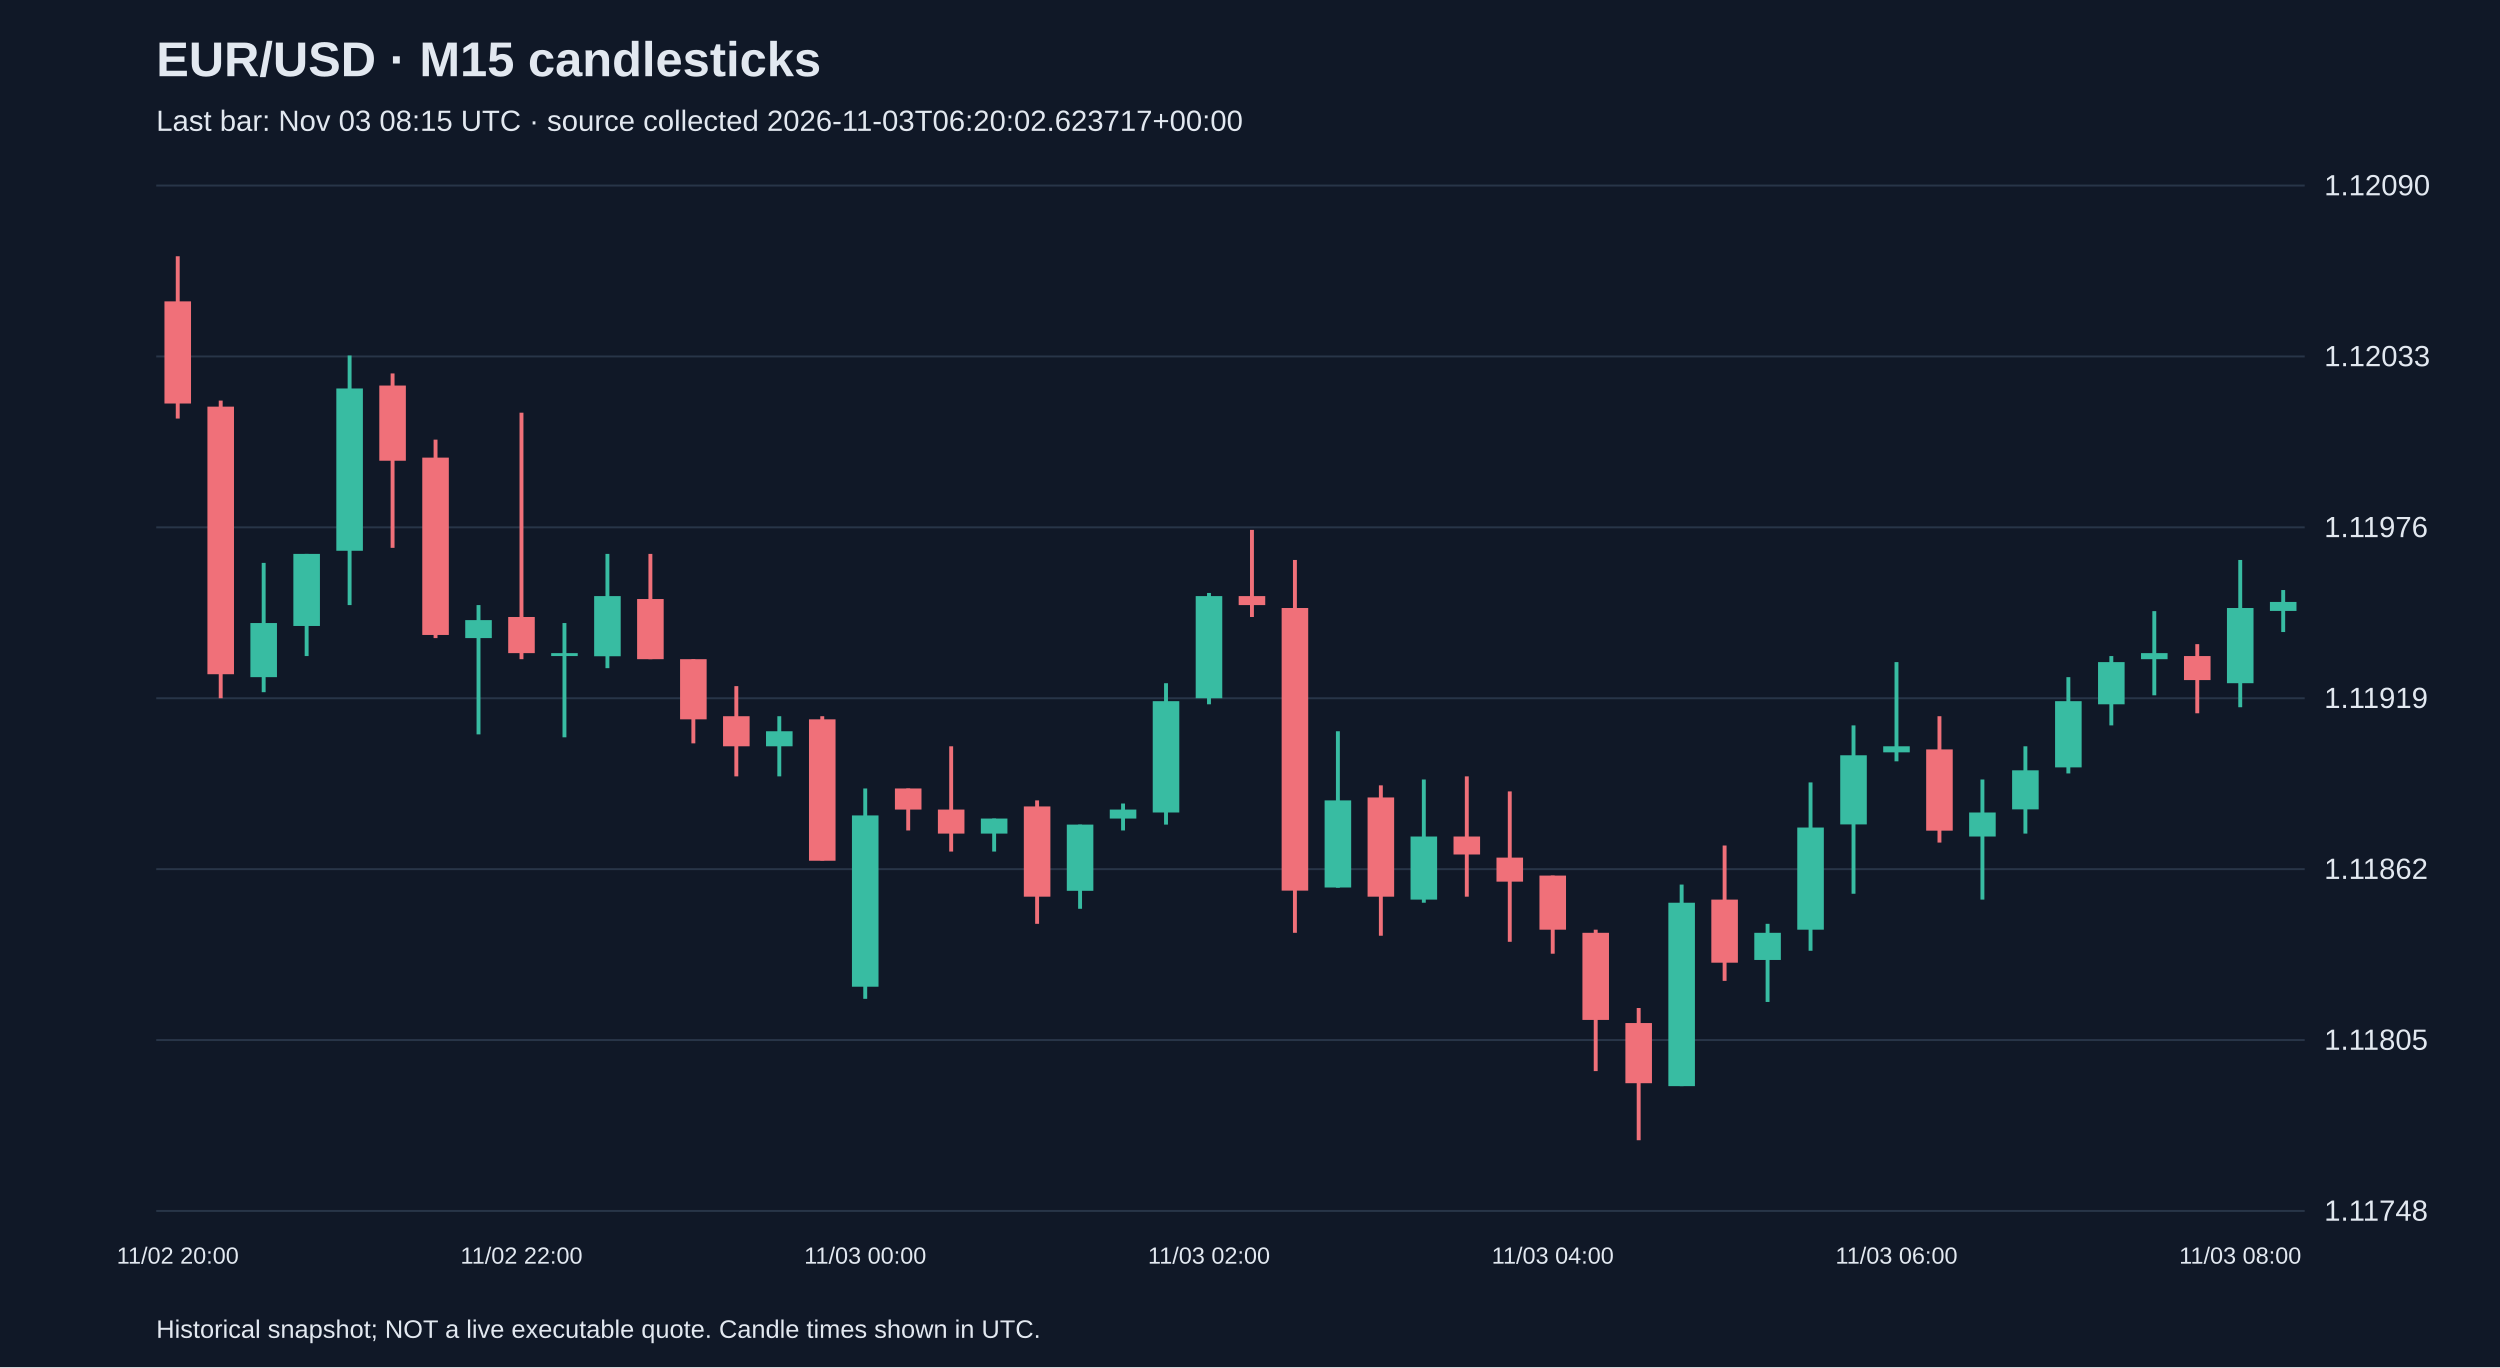
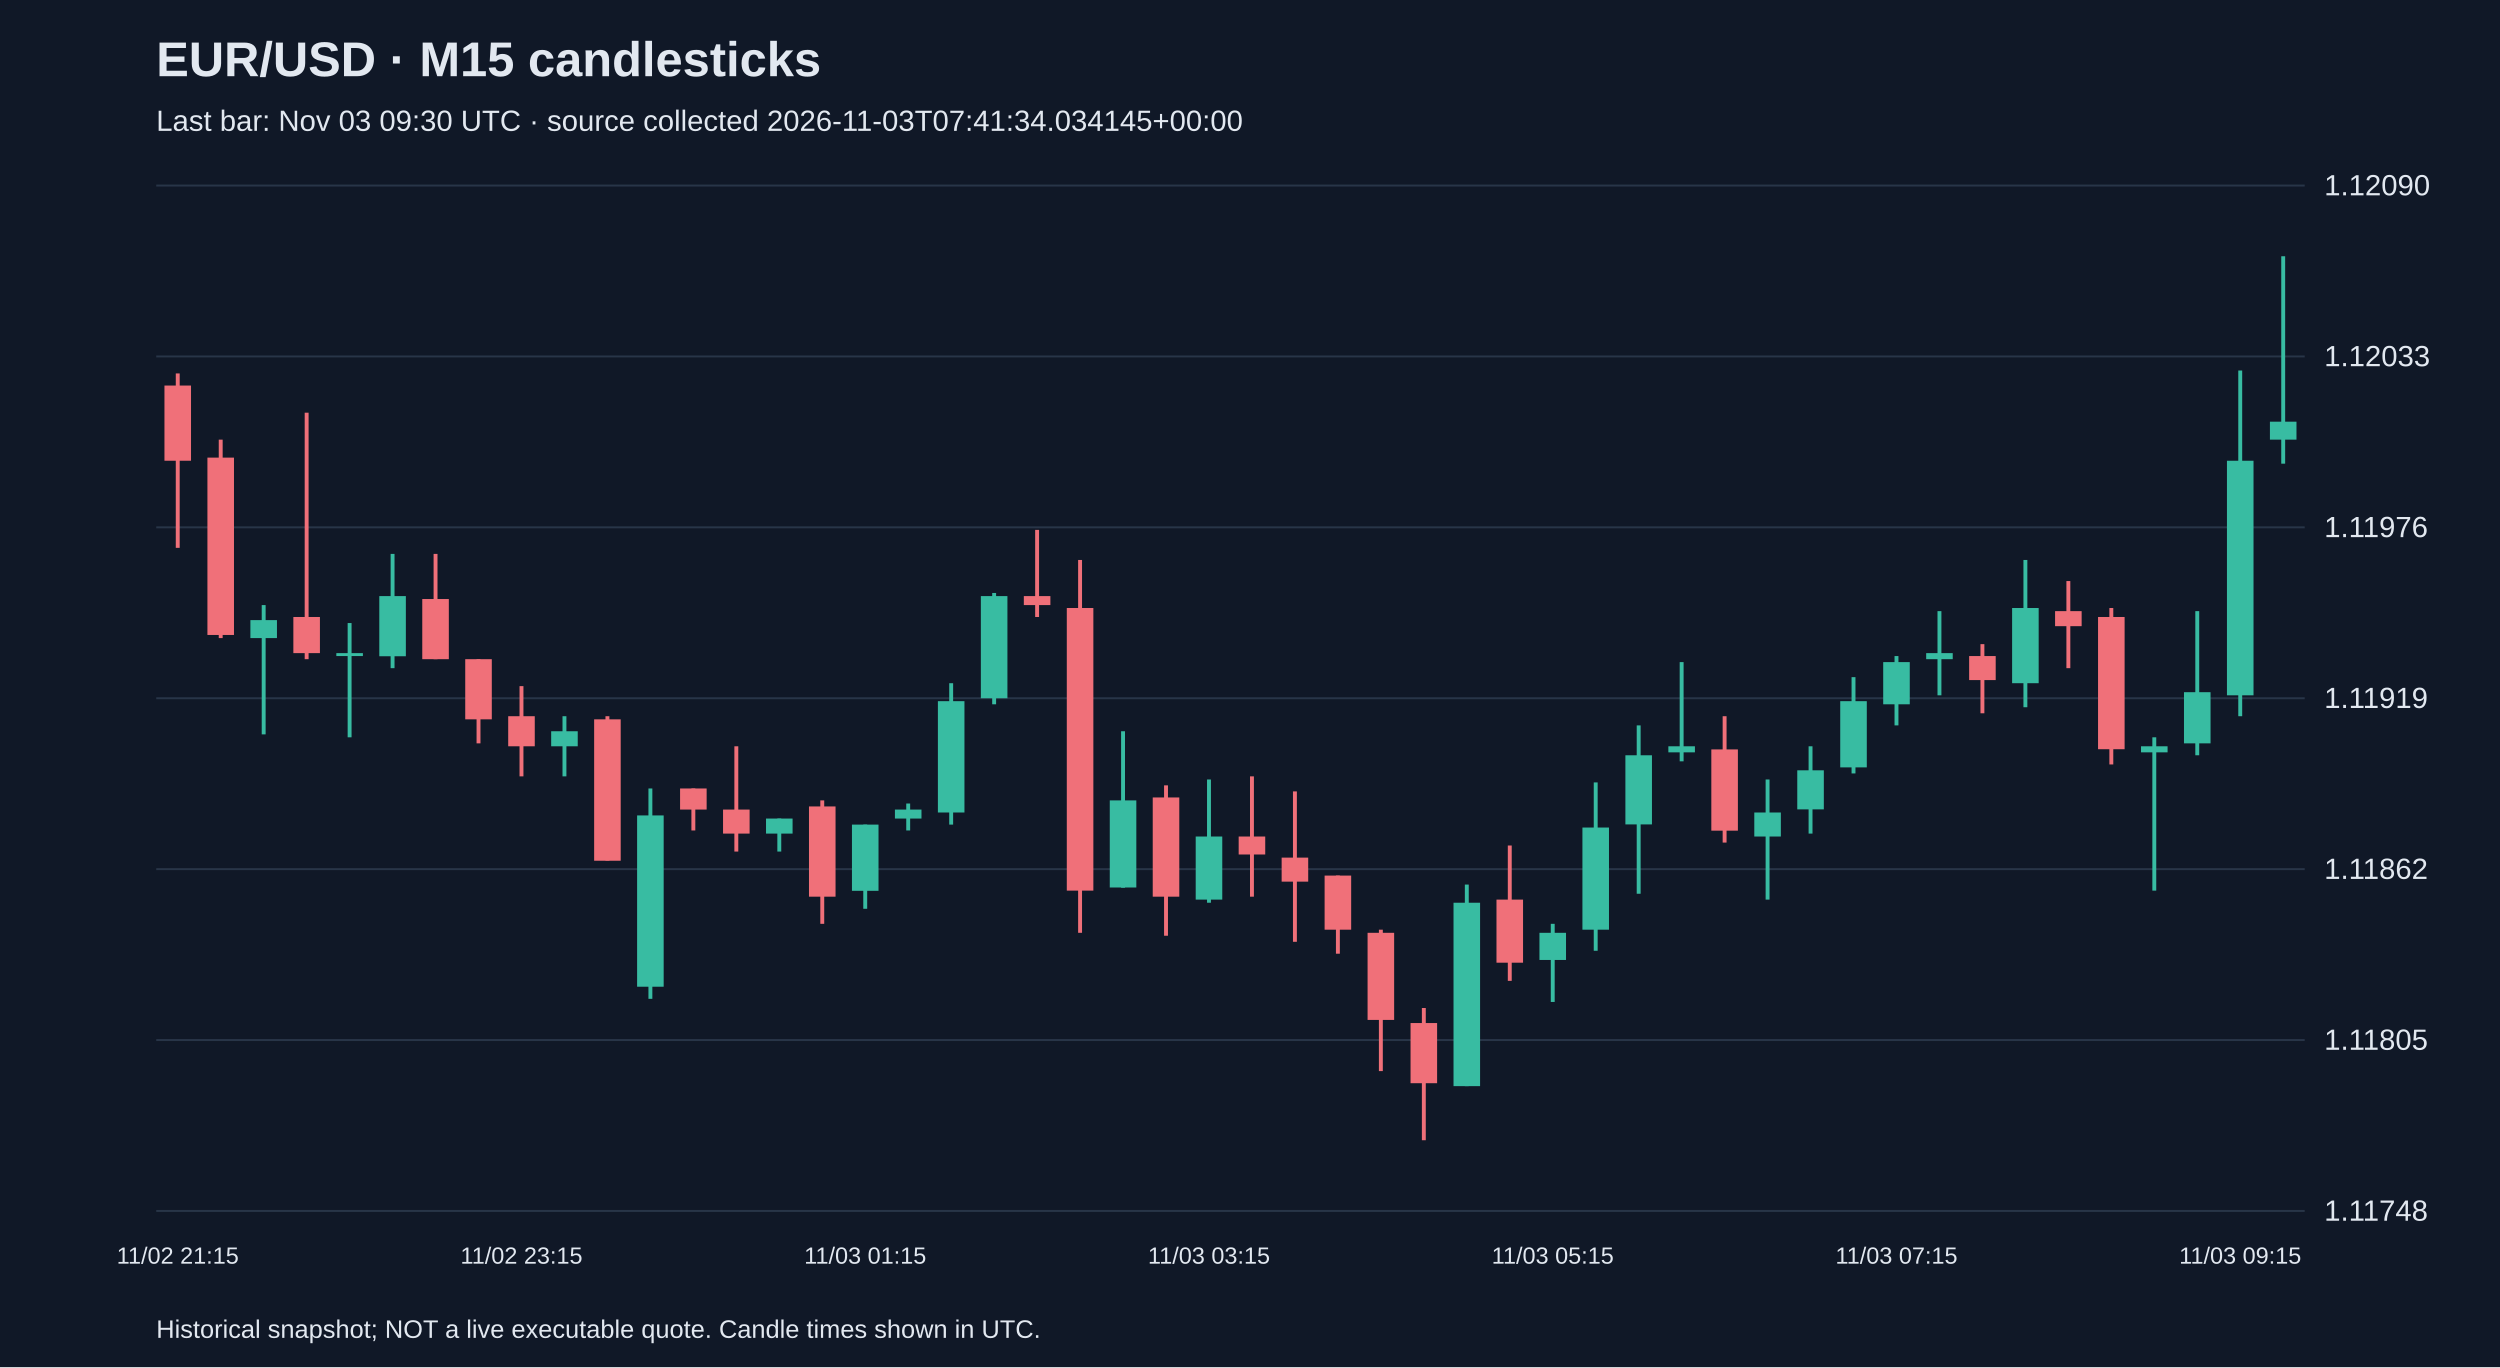
<svg xmlns="http://www.w3.org/2000/svg" viewBox="0 0 1280 700">
  <rect width="100%" height="100%" fill="#101827" />
  <style>text{font-family:Arial,sans-serif;fill:#e2e8f0}</style>
  <text x="80" y="39" font-size="25" font-weight="bold">EUR/USD · M15 candlesticks</text>
-   <text x="80" y="67" font-size="15" fill="#a6b1c5">Last bar: Nov 03 08:15 UTC · source collected 2026-11-03T06:20:02.623717+00:00</text>
+   <text x="80" y="67" font-size="15" fill="#a6b1c5">Last bar: Nov 03 09:30 UTC · source collected 2026-11-03T07:41:34.034145+00:00</text>
  <line x1="80" y1="620.0" x2="1180" y2="620.0" stroke="#283548" />
  <text x="1190" y="625.0" font-size="15">1.11748</text>
  <line x1="80" y1="532.5" x2="1180" y2="532.5" stroke="#283548" />
  <text x="1190" y="537.5" font-size="15">1.11805</text>
  <line x1="80" y1="445.0" x2="1180" y2="445.0" stroke="#283548" />
  <text x="1190" y="450.0" font-size="15">1.11862</text>
  <line x1="80" y1="357.5" x2="1180" y2="357.5" stroke="#283548" />
  <text x="1190" y="362.5" font-size="15">1.11919</text>
  <line x1="80" y1="270.0" x2="1180" y2="270.0" stroke="#283548" />
  <text x="1190" y="275.0" font-size="15">1.11976</text>
  <line x1="80" y1="182.5" x2="1180" y2="182.5" stroke="#283548" />
  <text x="1190" y="187.5" font-size="15">1.12033</text>
  <line x1="80" y1="95.0" x2="1180" y2="95.0" stroke="#283548" />
  <text x="1190" y="100.0" font-size="15">1.12090</text>
-   <line x1="91.0" y1="131.2" x2="91.0" y2="214.3" stroke="#f07079" stroke-width="2" />
-   <rect x="84.2" y="154.3" width="13.6" height="52.3" fill="#f07079" />
-   <text x="91.0" y="647" text-anchor="middle" font-size="12">11/02 20:00</text>
-   <line x1="113.0" y1="205.1" x2="113.0" y2="357.5" stroke="#f07079" stroke-width="2" />
-   <rect x="106.2" y="208.2" width="13.6" height="137.0" fill="#f07079" />
-   <line x1="135.0" y1="288.2" x2="135.0" y2="354.4" stroke="#38bca2" stroke-width="2" />
-   <rect x="128.2" y="319.0" width="13.6" height="27.7" fill="#38bca2" />
-   <line x1="157.0" y1="283.6" x2="157.0" y2="335.9" stroke="#38bca2" stroke-width="2" />
-   <rect x="150.2" y="283.6" width="13.6" height="36.9" fill="#38bca2" />
-   <line x1="179.0" y1="182.0" x2="179.0" y2="309.8" stroke="#38bca2" stroke-width="2" />
-   <rect x="172.2" y="198.9" width="13.6" height="83.1" fill="#38bca2" />
-   <line x1="201.0" y1="191.2" x2="201.0" y2="280.5" stroke="#f07079" stroke-width="2" />
-   <rect x="194.2" y="197.4" width="13.6" height="38.5" fill="#f07079" />
-   <line x1="223.0" y1="225.1" x2="223.0" y2="326.7" stroke="#f07079" stroke-width="2" />
-   <rect x="216.2" y="234.3" width="13.6" height="90.8" fill="#f07079" />
-   <line x1="245.0" y1="309.8" x2="245.0" y2="376.0" stroke="#38bca2" stroke-width="2" />
-   <rect x="238.2" y="317.5" width="13.6" height="9.2" fill="#38bca2" />
-   <line x1="267.0" y1="211.3" x2="267.0" y2="337.5" stroke="#f07079" stroke-width="2" />
-   <rect x="260.2" y="315.9" width="13.6" height="18.5" fill="#f07079" />
-   <text x="267.0" y="647" text-anchor="middle" font-size="12">11/02 22:00</text>
-   <line x1="289.0" y1="319.0" x2="289.0" y2="377.5" stroke="#38bca2" stroke-width="2" />
-   <rect x="282.2" y="334.4" width="13.6" height="1.5" fill="#38bca2" />
-   <line x1="311.0" y1="283.6" x2="311.0" y2="342.1" stroke="#38bca2" stroke-width="2" />
-   <rect x="304.2" y="305.2" width="13.6" height="30.8" fill="#38bca2" />
-   <line x1="333.0" y1="283.6" x2="333.0" y2="337.5" stroke="#f07079" stroke-width="2" />
-   <rect x="326.2" y="306.7" width="13.6" height="30.8" fill="#f07079" />
-   <line x1="355.0" y1="337.5" x2="355.0" y2="380.6" stroke="#f07079" stroke-width="2" />
-   <rect x="348.2" y="337.5" width="13.6" height="30.8" fill="#f07079" />
-   <line x1="377.0" y1="351.3" x2="377.0" y2="397.5" stroke="#f07079" stroke-width="2" />
-   <rect x="370.2" y="366.7" width="13.6" height="15.4" fill="#f07079" />
-   <line x1="399.0" y1="366.7" x2="399.0" y2="397.5" stroke="#38bca2" stroke-width="2" />
-   <rect x="392.2" y="374.4" width="13.6" height="7.7" fill="#38bca2" />
-   <line x1="421.0" y1="366.7" x2="421.0" y2="440.6" stroke="#f07079" stroke-width="2" />
-   <rect x="414.2" y="368.3" width="13.6" height="72.4" fill="#f07079" />
-   <line x1="443.0" y1="403.7" x2="443.0" y2="511.4" stroke="#38bca2" stroke-width="2" />
-   <rect x="436.2" y="417.5" width="13.6" height="87.7" fill="#38bca2" />
-   <text x="443.0" y="647" text-anchor="middle" font-size="12">11/03 00:00</text>
-   <line x1="465.0" y1="403.7" x2="465.0" y2="425.2" stroke="#f07079" stroke-width="2" />
-   <rect x="458.2" y="403.7" width="13.6" height="10.8" fill="#f07079" />
-   <line x1="487.0" y1="382.1" x2="487.0" y2="436.0" stroke="#f07079" stroke-width="2" />
-   <rect x="480.2" y="414.5" width="13.6" height="12.3" fill="#f07079" />
-   <line x1="509.0" y1="419.1" x2="509.0" y2="436.0" stroke="#38bca2" stroke-width="2" />
-   <rect x="502.2" y="419.1" width="13.6" height="7.7" fill="#38bca2" />
-   <line x1="531.0" y1="409.8" x2="531.0" y2="473.0" stroke="#f07079" stroke-width="2" />
-   <rect x="524.2" y="412.9" width="13.6" height="46.2" fill="#f07079" />
-   <line x1="553.0" y1="422.2" x2="553.0" y2="465.3" stroke="#38bca2" stroke-width="2" />
-   <rect x="546.2" y="422.2" width="13.6" height="33.9" fill="#38bca2" />
-   <line x1="575.0" y1="411.4" x2="575.0" y2="425.2" stroke="#38bca2" stroke-width="2" />
-   <rect x="568.2" y="414.5" width="13.6" height="4.6" fill="#38bca2" />
-   <line x1="597.0" y1="349.8" x2="597.0" y2="422.2" stroke="#38bca2" stroke-width="2" />
-   <rect x="590.2" y="359.0" width="13.6" height="57.0" fill="#38bca2" />
-   <line x1="619.0" y1="303.6" x2="619.0" y2="360.6" stroke="#38bca2" stroke-width="2" />
-   <rect x="612.2" y="305.2" width="13.6" height="52.3" fill="#38bca2" />
-   <text x="619.0" y="647" text-anchor="middle" font-size="12">11/03 02:00</text>
-   <line x1="641.0" y1="271.3" x2="641.0" y2="315.9" stroke="#f07079" stroke-width="2" />
-   <rect x="634.2" y="305.2" width="13.6" height="4.6" fill="#f07079" />
-   <line x1="663.0" y1="286.7" x2="663.0" y2="477.6" stroke="#f07079" stroke-width="2" />
-   <rect x="656.2" y="311.3" width="13.6" height="144.7" fill="#f07079" />
-   <line x1="685.0" y1="374.4" x2="685.0" y2="454.5" stroke="#38bca2" stroke-width="2" />
-   <rect x="678.2" y="409.8" width="13.6" height="44.6" fill="#38bca2" />
-   <line x1="707.0" y1="402.1" x2="707.0" y2="479.1" stroke="#f07079" stroke-width="2" />
-   <rect x="700.2" y="408.3" width="13.6" height="50.8" fill="#f07079" />
-   <line x1="729.0" y1="399.1" x2="729.0" y2="462.2" stroke="#38bca2" stroke-width="2" />
-   <rect x="722.2" y="428.3" width="13.6" height="32.3" fill="#38bca2" />
-   <line x1="751.0" y1="397.5" x2="751.0" y2="459.1" stroke="#f07079" stroke-width="2" />
-   <rect x="744.2" y="428.3" width="13.6" height="9.2" fill="#f07079" />
-   <line x1="773.0" y1="405.2" x2="773.0" y2="482.2" stroke="#f07079" stroke-width="2" />
-   <rect x="766.2" y="439.1" width="13.6" height="12.3" fill="#f07079" />
-   <line x1="795.0" y1="448.3" x2="795.0" y2="488.3" stroke="#f07079" stroke-width="2" />
-   <rect x="788.2" y="448.3" width="13.6" height="27.7" fill="#f07079" />
-   <text x="795.0" y="647" text-anchor="middle" font-size="12">11/03 04:00</text>
-   <line x1="817.0" y1="476.0" x2="817.0" y2="548.4" stroke="#f07079" stroke-width="2" />
-   <rect x="810.2" y="477.6" width="13.6" height="44.6" fill="#f07079" />
-   <line x1="839.0" y1="516.1" x2="839.0" y2="583.8" stroke="#f07079" stroke-width="2" />
-   <rect x="832.2" y="523.8" width="13.6" height="30.8" fill="#f07079" />
-   <line x1="861.0" y1="452.9" x2="861.0" y2="556.1" stroke="#38bca2" stroke-width="2" />
-   <rect x="854.2" y="462.2" width="13.6" height="93.9" fill="#38bca2" />
-   <line x1="883.0" y1="432.9" x2="883.0" y2="502.2" stroke="#f07079" stroke-width="2" />
-   <rect x="876.2" y="460.6" width="13.6" height="32.3" fill="#f07079" />
-   <line x1="905.0" y1="473.0" x2="905.0" y2="513.0" stroke="#38bca2" stroke-width="2" />
-   <rect x="898.2" y="477.6" width="13.6" height="13.9" fill="#38bca2" />
-   <line x1="927.0" y1="400.6" x2="927.0" y2="486.8" stroke="#38bca2" stroke-width="2" />
-   <rect x="920.2" y="423.7" width="13.6" height="52.3" fill="#38bca2" />
-   <line x1="949.0" y1="371.4" x2="949.0" y2="457.6" stroke="#38bca2" stroke-width="2" />
-   <rect x="942.2" y="386.7" width="13.6" height="35.4" fill="#38bca2" />
-   <line x1="971.0" y1="339.0" x2="971.0" y2="389.8" stroke="#38bca2" stroke-width="2" />
-   <rect x="964.2" y="382.1" width="13.6" height="3.1" fill="#38bca2" />
-   <text x="971.0" y="647" text-anchor="middle" font-size="12">11/03 06:00</text>
-   <line x1="993.0" y1="366.7" x2="993.0" y2="431.4" stroke="#f07079" stroke-width="2" />
-   <rect x="986.2" y="383.7" width="13.6" height="41.6" fill="#f07079" />
-   <line x1="1015.0" y1="399.1" x2="1015.0" y2="460.6" stroke="#38bca2" stroke-width="2" />
-   <rect x="1008.2" y="416.0" width="13.6" height="12.3" fill="#38bca2" />
-   <line x1="1037.0" y1="382.1" x2="1037.0" y2="426.8" stroke="#38bca2" stroke-width="2" />
-   <rect x="1030.2" y="394.4" width="13.6" height="20.0" fill="#38bca2" />
-   <line x1="1059.0" y1="346.7" x2="1059.0" y2="396.0" stroke="#38bca2" stroke-width="2" />
-   <rect x="1052.2" y="359.0" width="13.6" height="33.9" fill="#38bca2" />
-   <line x1="1081.0" y1="335.9" x2="1081.0" y2="371.4" stroke="#38bca2" stroke-width="2" />
-   <rect x="1074.2" y="339.0" width="13.6" height="21.6" fill="#38bca2" />
-   <line x1="1103.0" y1="312.9" x2="1103.0" y2="356.0" stroke="#38bca2" stroke-width="2" />
-   <rect x="1096.2" y="334.4" width="13.6" height="3.1" fill="#38bca2" />
-   <line x1="1125.0" y1="329.8" x2="1125.0" y2="365.2" stroke="#f07079" stroke-width="2" />
-   <rect x="1118.2" y="335.9" width="13.6" height="12.3" fill="#f07079" />
-   <line x1="1147.0" y1="286.7" x2="1147.0" y2="362.1" stroke="#38bca2" stroke-width="2" />
-   <rect x="1140.2" y="311.3" width="13.6" height="38.5" fill="#38bca2" />
-   <text x="1147.0" y="647" text-anchor="middle" font-size="12">11/03 08:00</text>
-   <line x1="1169.0" y1="302.1" x2="1169.0" y2="323.6" stroke="#38bca2" stroke-width="2" />
-   <rect x="1162.2" y="308.2" width="13.6" height="4.6" fill="#38bca2" />
+   <line x1="91.0" y1="191.2" x2="91.0" y2="280.5" stroke="#f07079" stroke-width="2" />
+   <rect x="84.2" y="197.4" width="13.6" height="38.5" fill="#f07079" />
+   <text x="91.0" y="647" text-anchor="middle" font-size="12">11/02 21:15</text>
+   <line x1="113.0" y1="225.1" x2="113.0" y2="326.7" stroke="#f07079" stroke-width="2" />
+   <rect x="106.2" y="234.3" width="13.6" height="90.8" fill="#f07079" />
+   <line x1="135.0" y1="309.8" x2="135.0" y2="376.0" stroke="#38bca2" stroke-width="2" />
+   <rect x="128.2" y="317.5" width="13.6" height="9.2" fill="#38bca2" />
+   <line x1="157.0" y1="211.3" x2="157.0" y2="337.5" stroke="#f07079" stroke-width="2" />
+   <rect x="150.2" y="315.9" width="13.6" height="18.5" fill="#f07079" />
+   <line x1="179.0" y1="319.0" x2="179.0" y2="377.5" stroke="#38bca2" stroke-width="2" />
+   <rect x="172.2" y="334.4" width="13.6" height="1.5" fill="#38bca2" />
+   <line x1="201.0" y1="283.6" x2="201.0" y2="342.1" stroke="#38bca2" stroke-width="2" />
+   <rect x="194.2" y="305.2" width="13.6" height="30.8" fill="#38bca2" />
+   <line x1="223.0" y1="283.6" x2="223.0" y2="337.5" stroke="#f07079" stroke-width="2" />
+   <rect x="216.2" y="306.7" width="13.6" height="30.8" fill="#f07079" />
+   <line x1="245.0" y1="337.5" x2="245.0" y2="380.6" stroke="#f07079" stroke-width="2" />
+   <rect x="238.2" y="337.5" width="13.6" height="30.8" fill="#f07079" />
+   <line x1="267.0" y1="351.3" x2="267.0" y2="397.5" stroke="#f07079" stroke-width="2" />
+   <rect x="260.2" y="366.7" width="13.6" height="15.4" fill="#f07079" />
+   <text x="267.0" y="647" text-anchor="middle" font-size="12">11/02 23:15</text>
+   <line x1="289.0" y1="366.7" x2="289.0" y2="397.5" stroke="#38bca2" stroke-width="2" />
+   <rect x="282.2" y="374.4" width="13.6" height="7.7" fill="#38bca2" />
+   <line x1="311.0" y1="366.7" x2="311.0" y2="440.6" stroke="#f07079" stroke-width="2" />
+   <rect x="304.2" y="368.3" width="13.6" height="72.4" fill="#f07079" />
+   <line x1="333.0" y1="403.7" x2="333.0" y2="511.4" stroke="#38bca2" stroke-width="2" />
+   <rect x="326.2" y="417.5" width="13.6" height="87.7" fill="#38bca2" />
+   <line x1="355.0" y1="403.7" x2="355.0" y2="425.2" stroke="#f07079" stroke-width="2" />
+   <rect x="348.2" y="403.7" width="13.6" height="10.8" fill="#f07079" />
+   <line x1="377.0" y1="382.1" x2="377.0" y2="436.0" stroke="#f07079" stroke-width="2" />
+   <rect x="370.2" y="414.5" width="13.6" height="12.3" fill="#f07079" />
+   <line x1="399.0" y1="419.1" x2="399.0" y2="436.0" stroke="#38bca2" stroke-width="2" />
+   <rect x="392.2" y="419.1" width="13.6" height="7.7" fill="#38bca2" />
+   <line x1="421.0" y1="409.8" x2="421.0" y2="473.0" stroke="#f07079" stroke-width="2" />
+   <rect x="414.2" y="412.9" width="13.6" height="46.2" fill="#f07079" />
+   <line x1="443.0" y1="422.2" x2="443.0" y2="465.3" stroke="#38bca2" stroke-width="2" />
+   <rect x="436.2" y="422.2" width="13.6" height="33.9" fill="#38bca2" />
+   <text x="443.0" y="647" text-anchor="middle" font-size="12">11/03 01:15</text>
+   <line x1="465.0" y1="411.4" x2="465.0" y2="425.2" stroke="#38bca2" stroke-width="2" />
+   <rect x="458.2" y="414.5" width="13.6" height="4.6" fill="#38bca2" />
+   <line x1="487.0" y1="349.8" x2="487.0" y2="422.2" stroke="#38bca2" stroke-width="2" />
+   <rect x="480.2" y="359.0" width="13.6" height="57.0" fill="#38bca2" />
+   <line x1="509.0" y1="303.6" x2="509.0" y2="360.6" stroke="#38bca2" stroke-width="2" />
+   <rect x="502.2" y="305.2" width="13.6" height="52.3" fill="#38bca2" />
+   <line x1="531.0" y1="271.3" x2="531.0" y2="315.9" stroke="#f07079" stroke-width="2" />
+   <rect x="524.2" y="305.2" width="13.6" height="4.6" fill="#f07079" />
+   <line x1="553.0" y1="286.7" x2="553.0" y2="477.6" stroke="#f07079" stroke-width="2" />
+   <rect x="546.2" y="311.3" width="13.6" height="144.7" fill="#f07079" />
+   <line x1="575.0" y1="374.4" x2="575.0" y2="454.5" stroke="#38bca2" stroke-width="2" />
+   <rect x="568.2" y="409.8" width="13.6" height="44.6" fill="#38bca2" />
+   <line x1="597.0" y1="402.1" x2="597.0" y2="479.1" stroke="#f07079" stroke-width="2" />
+   <rect x="590.2" y="408.3" width="13.6" height="50.8" fill="#f07079" />
+   <line x1="619.0" y1="399.1" x2="619.0" y2="462.2" stroke="#38bca2" stroke-width="2" />
+   <rect x="612.2" y="428.3" width="13.6" height="32.3" fill="#38bca2" />
+   <text x="619.0" y="647" text-anchor="middle" font-size="12">11/03 03:15</text>
+   <line x1="641.0" y1="397.5" x2="641.0" y2="459.1" stroke="#f07079" stroke-width="2" />
+   <rect x="634.2" y="428.3" width="13.6" height="9.2" fill="#f07079" />
+   <line x1="663.0" y1="405.2" x2="663.0" y2="482.2" stroke="#f07079" stroke-width="2" />
+   <rect x="656.2" y="439.1" width="13.6" height="12.3" fill="#f07079" />
+   <line x1="685.0" y1="448.3" x2="685.0" y2="488.3" stroke="#f07079" stroke-width="2" />
+   <rect x="678.2" y="448.3" width="13.6" height="27.7" fill="#f07079" />
+   <line x1="707.0" y1="476.0" x2="707.0" y2="548.4" stroke="#f07079" stroke-width="2" />
+   <rect x="700.2" y="477.6" width="13.6" height="44.6" fill="#f07079" />
+   <line x1="729.0" y1="516.1" x2="729.0" y2="583.8" stroke="#f07079" stroke-width="2" />
+   <rect x="722.2" y="523.8" width="13.6" height="30.8" fill="#f07079" />
+   <line x1="751.0" y1="452.9" x2="751.0" y2="556.1" stroke="#38bca2" stroke-width="2" />
+   <rect x="744.2" y="462.2" width="13.6" height="93.9" fill="#38bca2" />
+   <line x1="773.0" y1="432.9" x2="773.0" y2="502.2" stroke="#f07079" stroke-width="2" />
+   <rect x="766.2" y="460.6" width="13.6" height="32.3" fill="#f07079" />
+   <line x1="795.0" y1="473.0" x2="795.0" y2="513.0" stroke="#38bca2" stroke-width="2" />
+   <rect x="788.2" y="477.6" width="13.6" height="13.9" fill="#38bca2" />
+   <text x="795.0" y="647" text-anchor="middle" font-size="12">11/03 05:15</text>
+   <line x1="817.0" y1="400.6" x2="817.0" y2="486.8" stroke="#38bca2" stroke-width="2" />
+   <rect x="810.2" y="423.7" width="13.6" height="52.3" fill="#38bca2" />
+   <line x1="839.0" y1="371.4" x2="839.0" y2="457.6" stroke="#38bca2" stroke-width="2" />
+   <rect x="832.2" y="386.7" width="13.6" height="35.4" fill="#38bca2" />
+   <line x1="861.0" y1="339.0" x2="861.0" y2="389.8" stroke="#38bca2" stroke-width="2" />
+   <rect x="854.2" y="382.1" width="13.6" height="3.1" fill="#38bca2" />
+   <line x1="883.0" y1="366.7" x2="883.0" y2="431.4" stroke="#f07079" stroke-width="2" />
+   <rect x="876.2" y="383.7" width="13.6" height="41.6" fill="#f07079" />
+   <line x1="905.0" y1="399.1" x2="905.0" y2="460.6" stroke="#38bca2" stroke-width="2" />
+   <rect x="898.2" y="416.0" width="13.6" height="12.3" fill="#38bca2" />
+   <line x1="927.0" y1="382.1" x2="927.0" y2="426.8" stroke="#38bca2" stroke-width="2" />
+   <rect x="920.2" y="394.4" width="13.6" height="20.0" fill="#38bca2" />
+   <line x1="949.0" y1="346.7" x2="949.0" y2="396.0" stroke="#38bca2" stroke-width="2" />
+   <rect x="942.2" y="359.0" width="13.6" height="33.9" fill="#38bca2" />
+   <line x1="971.0" y1="335.9" x2="971.0" y2="371.4" stroke="#38bca2" stroke-width="2" />
+   <rect x="964.2" y="339.0" width="13.6" height="21.6" fill="#38bca2" />
+   <text x="971.0" y="647" text-anchor="middle" font-size="12">11/03 07:15</text>
+   <line x1="993.0" y1="312.9" x2="993.0" y2="356.0" stroke="#38bca2" stroke-width="2" />
+   <rect x="986.2" y="334.4" width="13.6" height="3.1" fill="#38bca2" />
+   <line x1="1015.0" y1="329.8" x2="1015.0" y2="365.2" stroke="#f07079" stroke-width="2" />
+   <rect x="1008.2" y="335.9" width="13.6" height="12.3" fill="#f07079" />
+   <line x1="1037.0" y1="286.7" x2="1037.0" y2="362.1" stroke="#38bca2" stroke-width="2" />
+   <rect x="1030.2" y="311.3" width="13.6" height="38.5" fill="#38bca2" />
+   <line x1="1059.0" y1="297.5" x2="1059.0" y2="342.1" stroke="#f07079" stroke-width="2" />
+   <rect x="1052.2" y="312.9" width="13.6" height="7.7" fill="#f07079" />
+   <line x1="1081.0" y1="311.3" x2="1081.0" y2="391.4" stroke="#f07079" stroke-width="2" />
+   <rect x="1074.2" y="315.9" width="13.6" height="67.7" fill="#f07079" />
+   <line x1="1103.0" y1="377.5" x2="1103.0" y2="456.0" stroke="#38bca2" stroke-width="2" />
+   <rect x="1096.2" y="382.1" width="13.6" height="3.1" fill="#38bca2" />
+   <line x1="1125.0" y1="312.9" x2="1125.0" y2="386.7" stroke="#38bca2" stroke-width="2" />
+   <rect x="1118.2" y="354.4" width="13.6" height="26.2" fill="#38bca2" />
+   <line x1="1147.0" y1="189.7" x2="1147.0" y2="366.7" stroke="#38bca2" stroke-width="2" />
+   <rect x="1140.2" y="235.9" width="13.6" height="120.1" fill="#38bca2" />
+   <text x="1147.0" y="647" text-anchor="middle" font-size="12">11/03 09:15</text>
+   <line x1="1169.0" y1="131.2" x2="1169.0" y2="237.4" stroke="#38bca2" stroke-width="2" />
+   <rect x="1162.2" y="215.9" width="13.6" height="9.2" fill="#38bca2" />
  <text x="80" y="685" font-size="13">Historical snapshot; NOT a live executable quote. Candle times shown in UTC.</text>
</svg>
